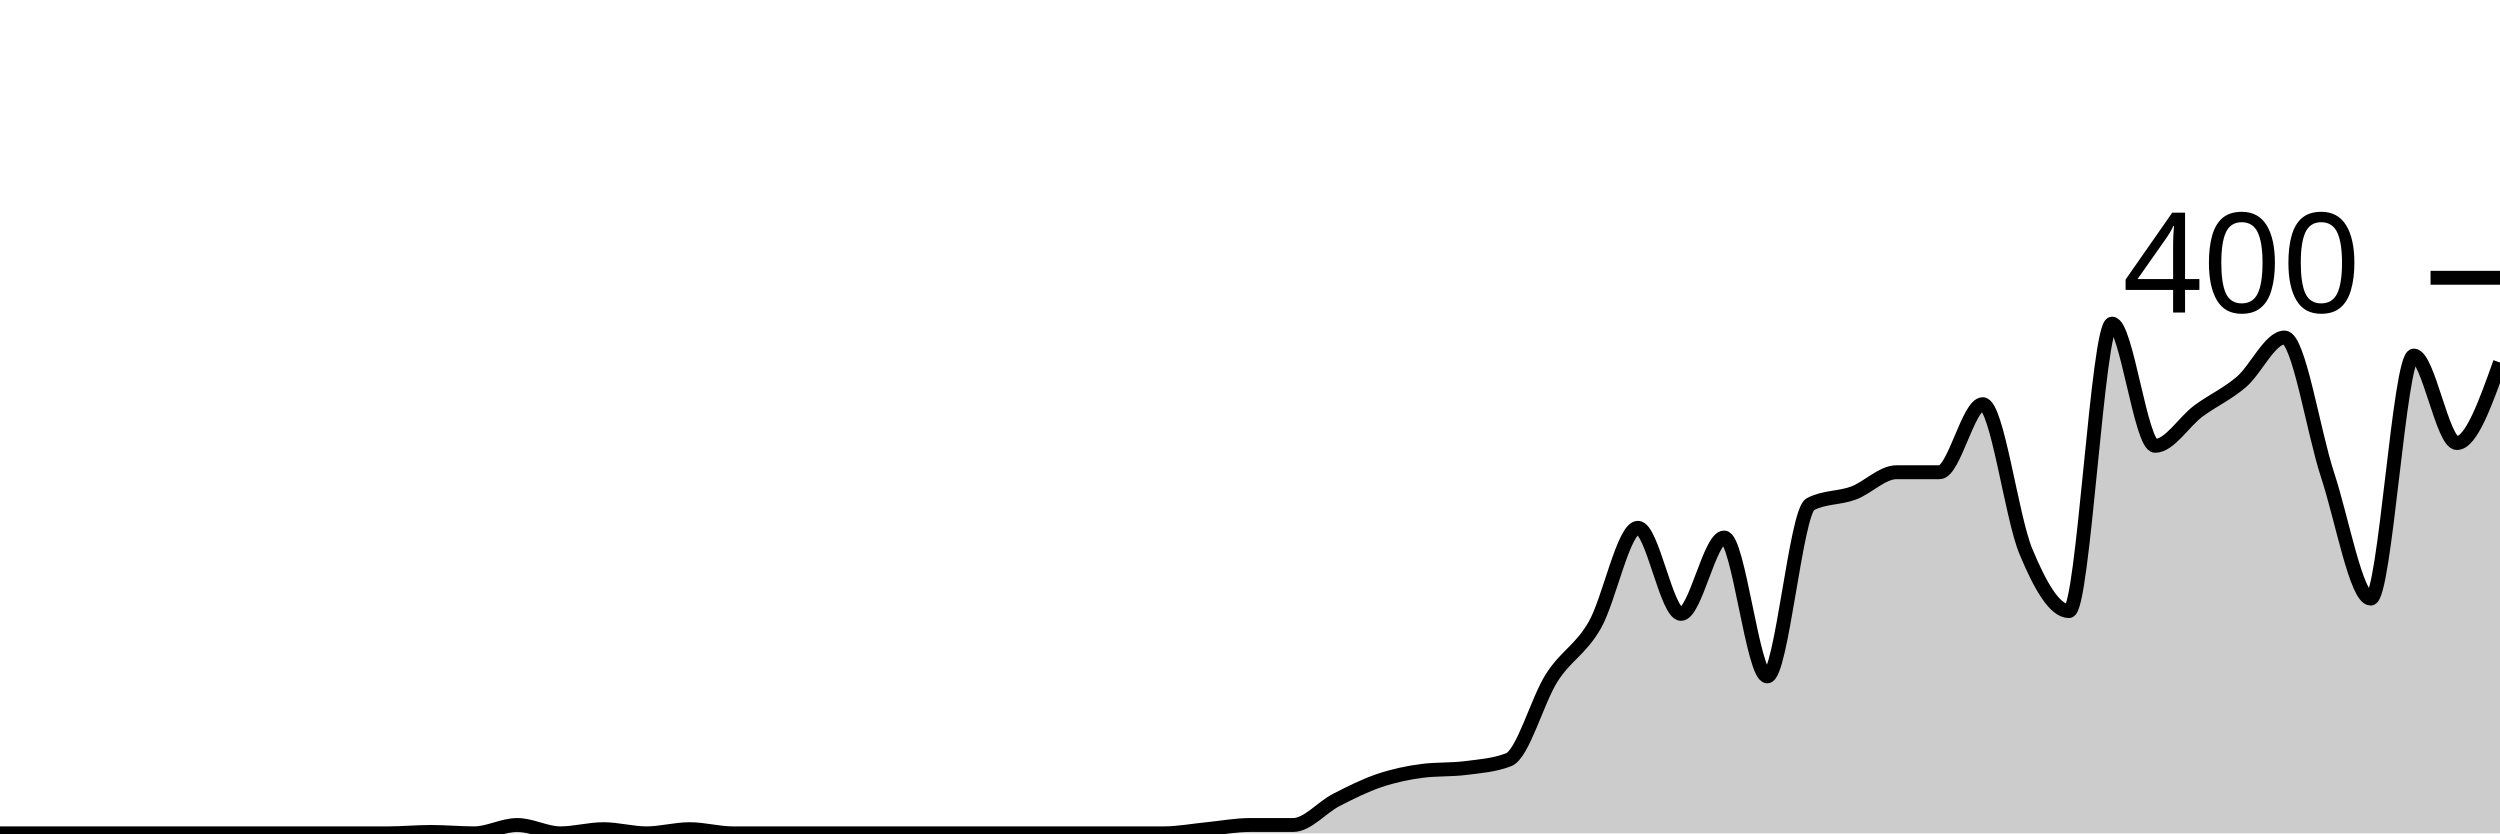
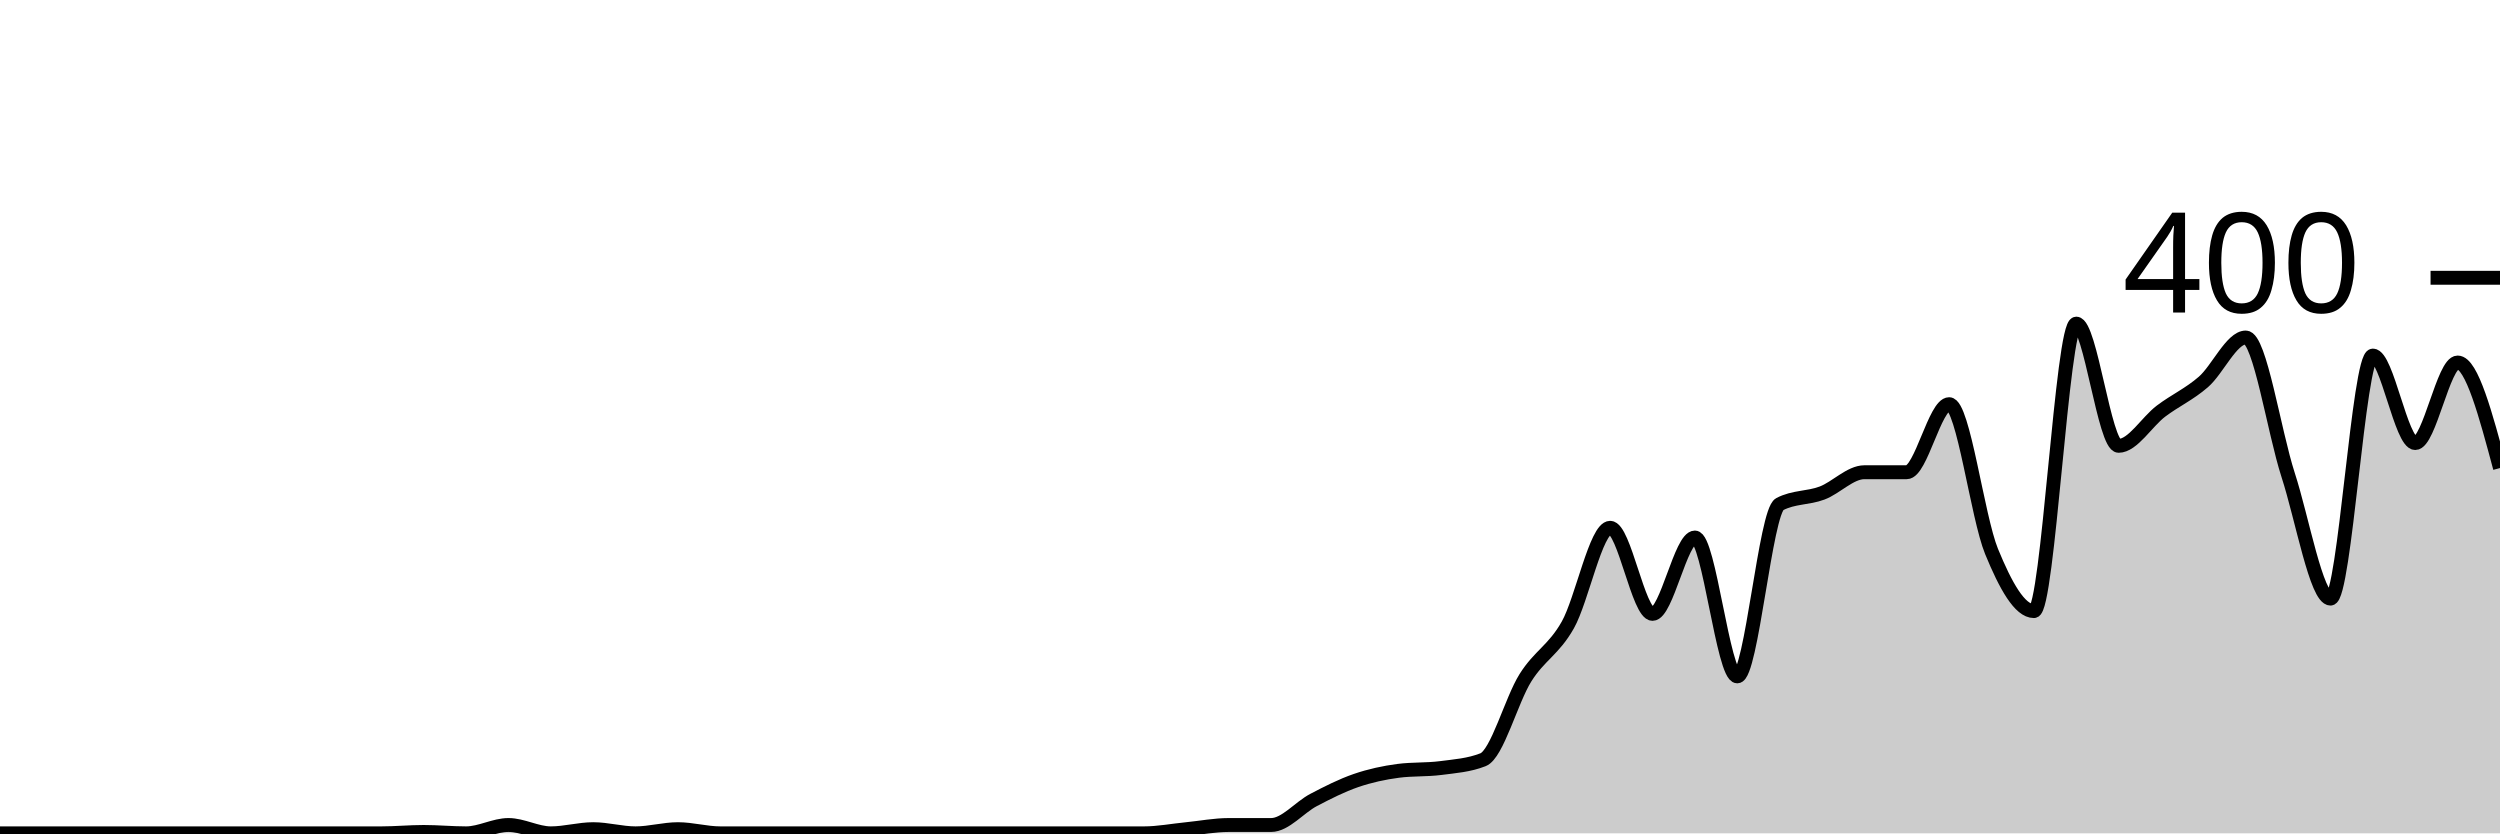
<svg xmlns="http://www.w3.org/2000/svg" viewBox="0 0 180 60">
  <g transform="translate(0,20)">
-     <path class="area" fill="rgba(0, 0, 0, 0.2)" d="M0,40C1.034,40,2.069,40,3.103,40C4.138,40,5.172,40,6.207,40C7.241,40,8.276,40,9.31,40C10.345,40,11.379,40,12.414,40C13.448,40,14.483,40,15.517,40C16.552,40,17.586,40,18.621,40C19.655,40,20.69,40,21.724,40C22.759,40,23.793,40,24.828,40C25.862,40,26.897,40,27.931,40C28.966,40,30,39.9,31.034,39.9C32.069,39.9,33.103,40,34.138,40C35.172,40,36.207,39.4,37.241,39.4C38.276,39.4,39.31,40,40.345,40C41.379,40,42.414,39.7,43.448,39.7C44.483,39.7,45.517,40,46.552,40C47.586,40,48.621,39.7,49.655,39.7C50.69,39.7,51.724,40,52.759,40C53.793,40,54.828,40,55.862,40C56.897,40,57.931,40,58.966,40C60,40,61.034,40,62.069,40C63.103,40,64.138,40,65.172,40C66.207,40,67.241,40,68.276,40C69.31,40,70.345,40,71.379,40C72.414,40,73.448,40,74.483,40C75.517,40,76.552,40,77.586,40C78.621,40,79.655,40,80.69,40C81.724,40,82.759,40,83.793,40C84.828,40,85.862,39.8,86.897,39.7C87.931,39.6,88.966,39.4,90,39.4C91.034,39.4,92.069,39.4,93.103,39.4C94.138,39.4,95.172,38.133,96.207,37.6C97.241,37.067,98.276,36.55,99.31,36.2C100.345,35.85,101.379,35.633,102.414,35.5C103.448,35.367,104.483,35.433,105.517,35.3C106.552,35.167,107.586,35.1,108.621,34.7C109.655,34.3,110.69,30.417,111.724,28.8C112.759,27.183,113.793,26.8,114.828,25C115.862,23.2,116.897,18,117.931,18C118.966,18,120,24.2,121.034,24.2C122.069,24.2,123.103,18.7,124.138,18.7C125.172,18.7,126.207,28.7,127.241,28.7C128.276,28.7,129.31,16.833,130.345,16.3C131.379,15.767,132.414,15.883,133.448,15.5C134.483,15.117,135.517,14,136.552,14C137.586,14,138.621,14,139.655,14C140.69,14,141.724,9.1,142.759,9.1C143.793,9.1,144.828,17.217,145.862,19.7C146.897,22.183,147.931,24,148.966,24C150,24,151.034,3.3,152.069,3.3C153.103,3.3,154.138,12.1,155.172,12.1C156.207,12.1,157.241,10.367,158.276,9.6C159.31,8.833,160.345,8.383,161.379,7.5C162.414,6.617,163.448,4.3,164.483,4.3C165.517,4.3,166.552,11.067,167.586,14.2C168.621,17.333,169.655,23.1,170.69,23.1C171.724,23.1,172.759,5.6,173.793,5.6C174.828,5.6,175.862,11.9,176.897,11.9C177.931,11.9,178.966,9,180,6.1L180,40C178.966,40,177.931,40,176.897,40C175.862,40,174.828,40,173.793,40C172.759,40,171.724,40,170.69,40C169.655,40,168.621,40,167.586,40C166.552,40,165.517,40,164.483,40C163.448,40,162.414,40,161.379,40C160.345,40,159.31,40,158.276,40C157.241,40,156.207,40,155.172,40C154.138,40,153.103,40,152.069,40C151.034,40,150,40,148.966,40C147.931,40,146.897,40,145.862,40C144.828,40,143.793,40,142.759,40C141.724,40,140.69,40,139.655,40C138.621,40,137.586,40,136.552,40C135.517,40,134.483,40,133.448,40C132.414,40,131.379,40,130.345,40C129.31,40,128.276,40,127.241,40C126.207,40,125.172,40,124.138,40C123.103,40,122.069,40,121.034,40C120,40,118.966,40,117.931,40C116.897,40,115.862,40,114.828,40C113.793,40,112.759,40,111.724,40C110.69,40,109.655,40,108.621,40C107.586,40,106.552,40,105.517,40C104.483,40,103.448,40,102.414,40C101.379,40,100.345,40,99.31,40C98.276,40,97.241,40,96.207,40C95.172,40,94.138,40,93.103,40C92.069,40,91.034,40,90,40C88.966,40,87.931,40,86.897,40C85.862,40,84.828,40,83.793,40C82.759,40,81.724,40,80.69,40C79.655,40,78.621,40,77.586,40C76.552,40,75.517,40,74.483,40C73.448,40,72.414,40,71.379,40C70.345,40,69.31,40,68.276,40C67.241,40,66.207,40,65.172,40C64.138,40,63.103,40,62.069,40C61.034,40,60,40,58.966,40C57.931,40,56.897,40,55.862,40C54.828,40,53.793,40,52.759,40C51.724,40,50.69,40,49.655,40C48.621,40,47.586,40,46.552,40C45.517,40,44.483,40,43.448,40C42.414,40,41.379,40,40.345,40C39.31,40,38.276,40,37.241,40C36.207,40,35.172,40,34.138,40C33.103,40,32.069,40,31.034,40C30,40,28.966,40,27.931,40C26.897,40,25.862,40,24.828,40C23.793,40,22.759,40,21.724,40C20.69,40,19.655,40,18.621,40C17.586,40,16.552,40,15.517,40C14.483,40,13.448,40,12.414,40C11.379,40,10.345,40,9.31,40C8.276,40,7.241,40,6.207,40C5.172,40,4.138,40,3.103,40C2.069,40,1.034,40,0,40Z" />
-     <path class="line" stroke="black" fill="none" d="M0,40C1.034,40,2.069,40,3.103,40C4.138,40,5.172,40,6.207,40C7.241,40,8.276,40,9.31,40C10.345,40,11.379,40,12.414,40C13.448,40,14.483,40,15.517,40C16.552,40,17.586,40,18.621,40C19.655,40,20.69,40,21.724,40C22.759,40,23.793,40,24.828,40C25.862,40,26.897,40,27.931,40C28.966,40,30,39.9,31.034,39.9C32.069,39.9,33.103,40,34.138,40C35.172,40,36.207,39.4,37.241,39.4C38.276,39.4,39.31,40,40.345,40C41.379,40,42.414,39.7,43.448,39.7C44.483,39.7,45.517,40,46.552,40C47.586,40,48.621,39.7,49.655,39.7C50.69,39.7,51.724,40,52.759,40C53.793,40,54.828,40,55.862,40C56.897,40,57.931,40,58.966,40C60,40,61.034,40,62.069,40C63.103,40,64.138,40,65.172,40C66.207,40,67.241,40,68.276,40C69.31,40,70.345,40,71.379,40C72.414,40,73.448,40,74.483,40C75.517,40,76.552,40,77.586,40C78.621,40,79.655,40,80.69,40C81.724,40,82.759,40,83.793,40C84.828,40,85.862,39.8,86.897,39.7C87.931,39.6,88.966,39.4,90,39.4C91.034,39.4,92.069,39.4,93.103,39.4C94.138,39.4,95.172,38.133,96.207,37.6C97.241,37.067,98.276,36.55,99.31,36.2C100.345,35.85,101.379,35.633,102.414,35.5C103.448,35.367,104.483,35.433,105.517,35.3C106.552,35.167,107.586,35.1,108.621,34.7C109.655,34.3,110.69,30.417,111.724,28.8C112.759,27.183,113.793,26.8,114.828,25C115.862,23.2,116.897,18,117.931,18C118.966,18,120,24.2,121.034,24.2C122.069,24.2,123.103,18.7,124.138,18.7C125.172,18.7,126.207,28.7,127.241,28.7C128.276,28.7,129.31,16.833,130.345,16.3C131.379,15.767,132.414,15.883,133.448,15.5C134.483,15.117,135.517,14,136.552,14C137.586,14,138.621,14,139.655,14C140.69,14,141.724,9.1,142.759,9.1C143.793,9.1,144.828,17.217,145.862,19.7C146.897,22.183,147.931,24,148.966,24C150,24,151.034,3.3,152.069,3.3C153.103,3.3,154.138,12.1,155.172,12.1C156.207,12.1,157.241,10.367,158.276,9.6C159.31,8.833,160.345,8.383,161.379,7.5C162.414,6.617,163.448,4.3,164.483,4.3C165.517,4.3,166.552,11.067,167.586,14.2C168.621,17.333,169.655,23.1,170.69,23.1C171.724,23.1,172.759,5.6,173.793,5.6C174.828,5.6,175.862,11.9,176.897,11.9C177.931,11.9,178.966,9,180,6.1" />
+     <path class="area" fill="rgba(0, 0, 0, 0.2)" d="M0,40C1.017,40,2.034,40,3.051,40C4.068,40,5.085,40,6.102,40C7.119,40,8.136,40,9.153,40C10.169,40,11.186,40,12.203,40C13.22,40,14.237,40,15.254,40C16.271,40,17.288,40,18.305,40C19.322,40,20.339,40,21.356,40C22.373,40,23.39,40,24.407,40C25.424,40,26.441,40,27.458,40C28.475,40,29.492,39.9,30.508,39.9C31.525,39.9,32.542,40,33.559,40C34.576,40,35.593,39.4,36.61,39.4C37.627,39.4,38.644,40,39.661,40C40.678,40,41.695,39.7,42.712,39.7C43.729,39.7,44.746,40,45.763,40C46.78,40,47.797,39.7,48.814,39.7C49.831,39.7,50.847,40,51.864,40C52.881,40,53.898,40,54.915,40C55.932,40,56.949,40,57.966,40C58.983,40,60,40,61.017,40C62.034,40,63.051,40,64.068,40C65.085,40,66.102,40,67.119,40C68.136,40,69.153,40,70.169,40C71.186,40,72.203,40,73.22,40C74.237,40,75.254,40,76.271,40C77.288,40,78.305,40,79.322,40C80.339,40,81.356,40,82.373,40C83.39,40,84.407,39.8,85.424,39.7C86.441,39.6,87.458,39.4,88.475,39.4C89.492,39.4,90.508,39.4,91.525,39.4C92.542,39.4,93.559,38.133,94.576,37.6C95.593,37.067,96.61,36.55,97.627,36.2C98.644,35.85,99.661,35.633,100.678,35.5C101.695,35.367,102.712,35.433,103.729,35.3C104.746,35.167,105.763,35.1,106.78,34.7C107.797,34.3,108.814,30.417,109.831,28.8C110.847,27.183,111.864,26.8,112.881,25C113.898,23.2,114.915,18,115.932,18C116.949,18,117.966,24.2,118.983,24.2C120,24.2,121.017,18.7,122.034,18.7C123.051,18.7,124.068,28.7,125.085,28.7C126.102,28.7,127.119,16.833,128.136,16.3C129.153,15.767,130.169,15.883,131.186,15.5C132.203,15.117,133.22,14,134.237,14C135.254,14,136.271,14,137.288,14C138.305,14,139.322,9.1,140.339,9.1C141.356,9.1,142.373,17.217,143.39,19.7C144.407,22.183,145.424,24,146.441,24C147.458,24,148.475,3.3,149.492,3.3C150.508,3.3,151.525,12.1,152.542,12.1C153.559,12.1,154.576,10.367,155.593,9.6C156.61,8.833,157.627,8.383,158.644,7.5C159.661,6.617,160.678,4.3,161.695,4.3C162.712,4.3,163.729,11.067,164.746,14.2C165.763,17.333,166.78,23.1,167.797,23.1C168.814,23.1,169.831,5.6,170.847,5.6C171.864,5.6,172.881,11.9,173.898,11.9C174.915,11.9,175.932,6.1,176.949,6.1C177.966,6.1,178.983,9.9,180,13.7L180,40C178.983,40,177.966,40,176.949,40C175.932,40,174.915,40,173.898,40C172.881,40,171.864,40,170.847,40C169.831,40,168.814,40,167.797,40C166.78,40,165.763,40,164.746,40C163.729,40,162.712,40,161.695,40C160.678,40,159.661,40,158.644,40C157.627,40,156.61,40,155.593,40C154.576,40,153.559,40,152.542,40C151.525,40,150.508,40,149.492,40C148.475,40,147.458,40,146.441,40C145.424,40,144.407,40,143.39,40C142.373,40,141.356,40,140.339,40C139.322,40,138.305,40,137.288,40C136.271,40,135.254,40,134.237,40C133.22,40,132.203,40,131.186,40C130.169,40,129.153,40,128.136,40C127.119,40,126.102,40,125.085,40C124.068,40,123.051,40,122.034,40C121.017,40,120,40,118.983,40C117.966,40,116.949,40,115.932,40C114.915,40,113.898,40,112.881,40C111.864,40,110.847,40,109.831,40C108.814,40,107.797,40,106.78,40C105.763,40,104.746,40,103.729,40C102.712,40,101.695,40,100.678,40C99.661,40,98.644,40,97.627,40C96.61,40,95.593,40,94.576,40C93.559,40,92.542,40,91.525,40C90.508,40,89.492,40,88.475,40C87.458,40,86.441,40,85.424,40C84.407,40,83.39,40,82.373,40C81.356,40,80.339,40,79.322,40C78.305,40,77.288,40,76.271,40C75.254,40,74.237,40,73.22,40C72.203,40,71.186,40,70.169,40C69.153,40,68.136,40,67.119,40C66.102,40,65.085,40,64.068,40C63.051,40,62.034,40,61.017,40C60,40,58.983,40,57.966,40C56.949,40,55.932,40,54.915,40C53.898,40,52.881,40,51.864,40C50.847,40,49.831,40,48.814,40C47.797,40,46.78,40,45.763,40C44.746,40,43.729,40,42.712,40C41.695,40,40.678,40,39.661,40C38.644,40,37.627,40,36.61,40C35.593,40,34.576,40,33.559,40C32.542,40,31.525,40,30.508,40C29.492,40,28.475,40,27.458,40C26.441,40,25.424,40,24.407,40C23.39,40,22.373,40,21.356,40C20.339,40,19.322,40,18.305,40C17.288,40,16.271,40,15.254,40C14.237,40,13.22,40,12.203,40C11.186,40,10.169,40,9.153,40C8.136,40,7.119,40,6.102,40C5.085,40,4.068,40,3.051,40C2.034,40,1.017,40,0,40Z" />
+     <path class="line" stroke="black" fill="none" d="M0,40C1.017,40,2.034,40,3.051,40C4.068,40,5.085,40,6.102,40C7.119,40,8.136,40,9.153,40C10.169,40,11.186,40,12.203,40C13.22,40,14.237,40,15.254,40C16.271,40,17.288,40,18.305,40C19.322,40,20.339,40,21.356,40C22.373,40,23.39,40,24.407,40C25.424,40,26.441,40,27.458,40C28.475,40,29.492,39.9,30.508,39.9C31.525,39.9,32.542,40,33.559,40C34.576,40,35.593,39.4,36.61,39.4C37.627,39.4,38.644,40,39.661,40C40.678,40,41.695,39.7,42.712,39.7C43.729,39.7,44.746,40,45.763,40C46.78,40,47.797,39.7,48.814,39.7C49.831,39.7,50.847,40,51.864,40C52.881,40,53.898,40,54.915,40C55.932,40,56.949,40,57.966,40C58.983,40,60,40,61.017,40C62.034,40,63.051,40,64.068,40C65.085,40,66.102,40,67.119,40C68.136,40,69.153,40,70.169,40C71.186,40,72.203,40,73.22,40C74.237,40,75.254,40,76.271,40C77.288,40,78.305,40,79.322,40C80.339,40,81.356,40,82.373,40C83.39,40,84.407,39.8,85.424,39.7C86.441,39.6,87.458,39.4,88.475,39.4C89.492,39.4,90.508,39.4,91.525,39.4C92.542,39.4,93.559,38.133,94.576,37.6C95.593,37.067,96.61,36.55,97.627,36.2C98.644,35.85,99.661,35.633,100.678,35.5C101.695,35.367,102.712,35.433,103.729,35.3C104.746,35.167,105.763,35.1,106.78,34.7C107.797,34.3,108.814,30.417,109.831,28.8C110.847,27.183,111.864,26.8,112.881,25C113.898,23.2,114.915,18,115.932,18C116.949,18,117.966,24.2,118.983,24.2C120,24.2,121.017,18.7,122.034,18.7C123.051,18.7,124.068,28.7,125.085,28.7C126.102,28.7,127.119,16.833,128.136,16.3C129.153,15.767,130.169,15.883,131.186,15.5C132.203,15.117,133.22,14,134.237,14C135.254,14,136.271,14,137.288,14C138.305,14,139.322,9.1,140.339,9.1C141.356,9.1,142.373,17.217,143.39,19.7C144.407,22.183,145.424,24,146.441,24C147.458,24,148.475,3.3,149.492,3.3C150.508,3.3,151.525,12.1,152.542,12.1C153.559,12.1,154.576,10.367,155.593,9.6C156.61,8.833,157.627,8.383,158.644,7.5C159.661,6.617,160.678,4.3,161.695,4.3C162.712,4.3,163.729,11.067,164.746,14.2C165.763,17.333,166.78,23.1,167.797,23.1C168.814,23.1,169.831,5.6,170.847,5.6C171.864,5.6,172.881,11.9,173.898,11.9C174.915,11.9,175.932,6.1,176.949,6.1C177.966,6.1,178.983,9.9,180,13.7" />
    <path class="axis-ceiling" stroke-width="1" stroke="black" fill="none" d="M175,0L180,0" />
    <text class="axis-ceiling-label" font-family="sans-serif" text-anchor="end" font-size="10px" x="170" y="2.5">400</text>
  </g>
</svg>
